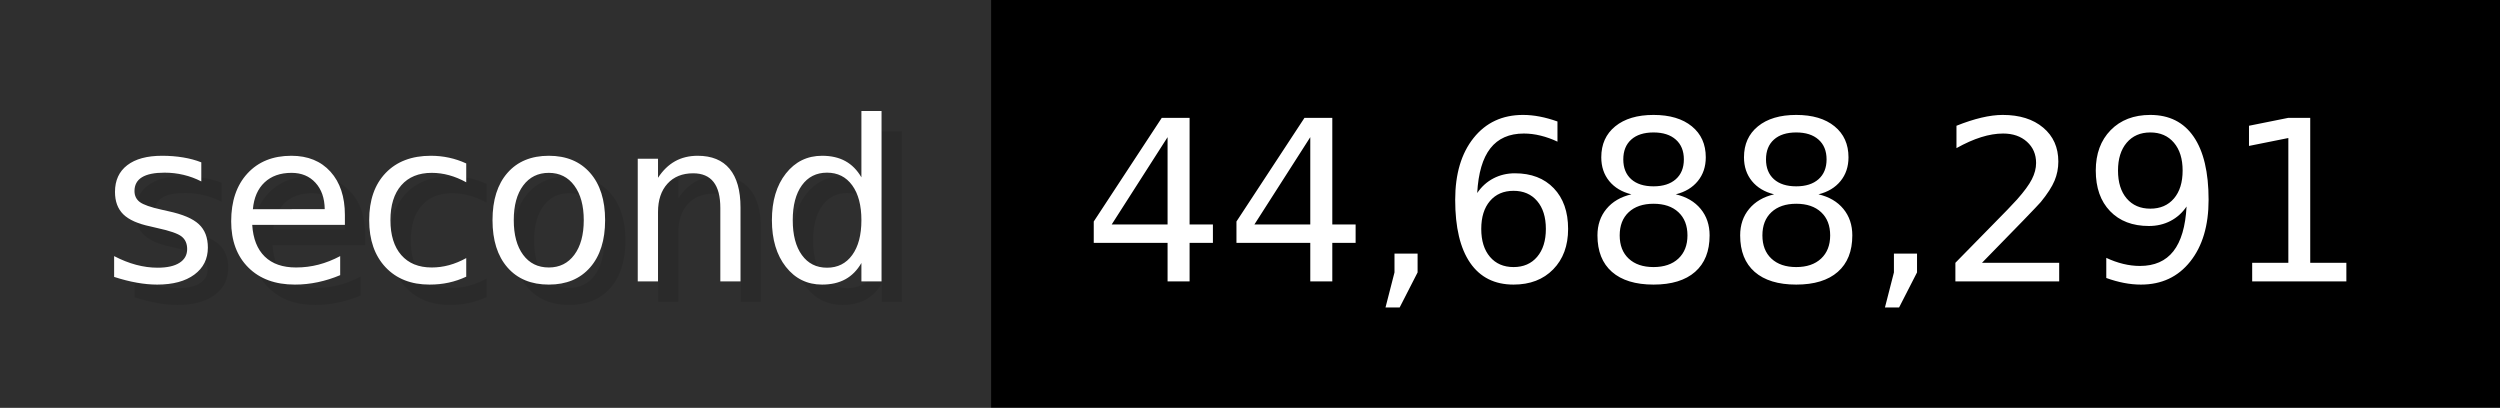
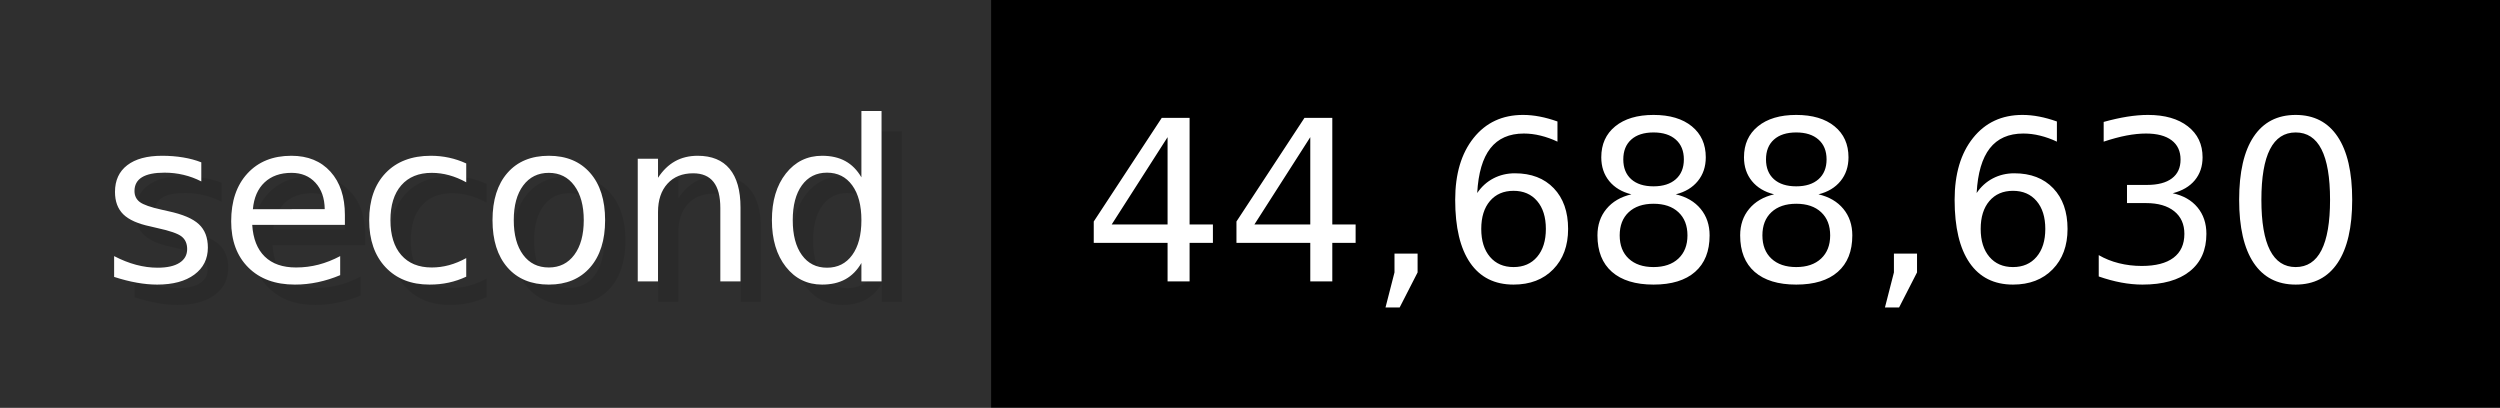
- <svg xmlns="http://www.w3.org/2000/svg" width="122.6" height="20" viewBox="0 0 1226 200" role="img" aria-label="second: 44,688,291">
+ <svg xmlns="http://www.w3.org/2000/svg" width="122.6" height="20" viewBox="0 0 1226 200" role="img" aria-label="second: 44,688,630">
  <g>
    <rect fill="#2F2F2F" width="486" height="200" />
    <rect fill="#" x="486" width="740" height="200" />
  </g>
  <g aria-hidden="true" fill="#fff" text-anchor="start" font-family="Verdana,DejaVu Sans,sans-serif" font-size="110">
    <text x="60" y="148" textLength="386" fill="#000" opacity="0.1">second</text>
    <text x="50" y="138" textLength="386">second</text>
-     <text x="541" y="148" textLength="640" fill="#000" opacity="0.1">44,688,291</text>
-     <text x="531" y="138" textLength="640">44,688,291</text>
+     <text x="541" y="148" textLength="640" fill="#000" opacity="0.1">44,688,630</text>
+     <text x="531" y="138" textLength="640">44,688,630</text>
  </g>
</svg>
